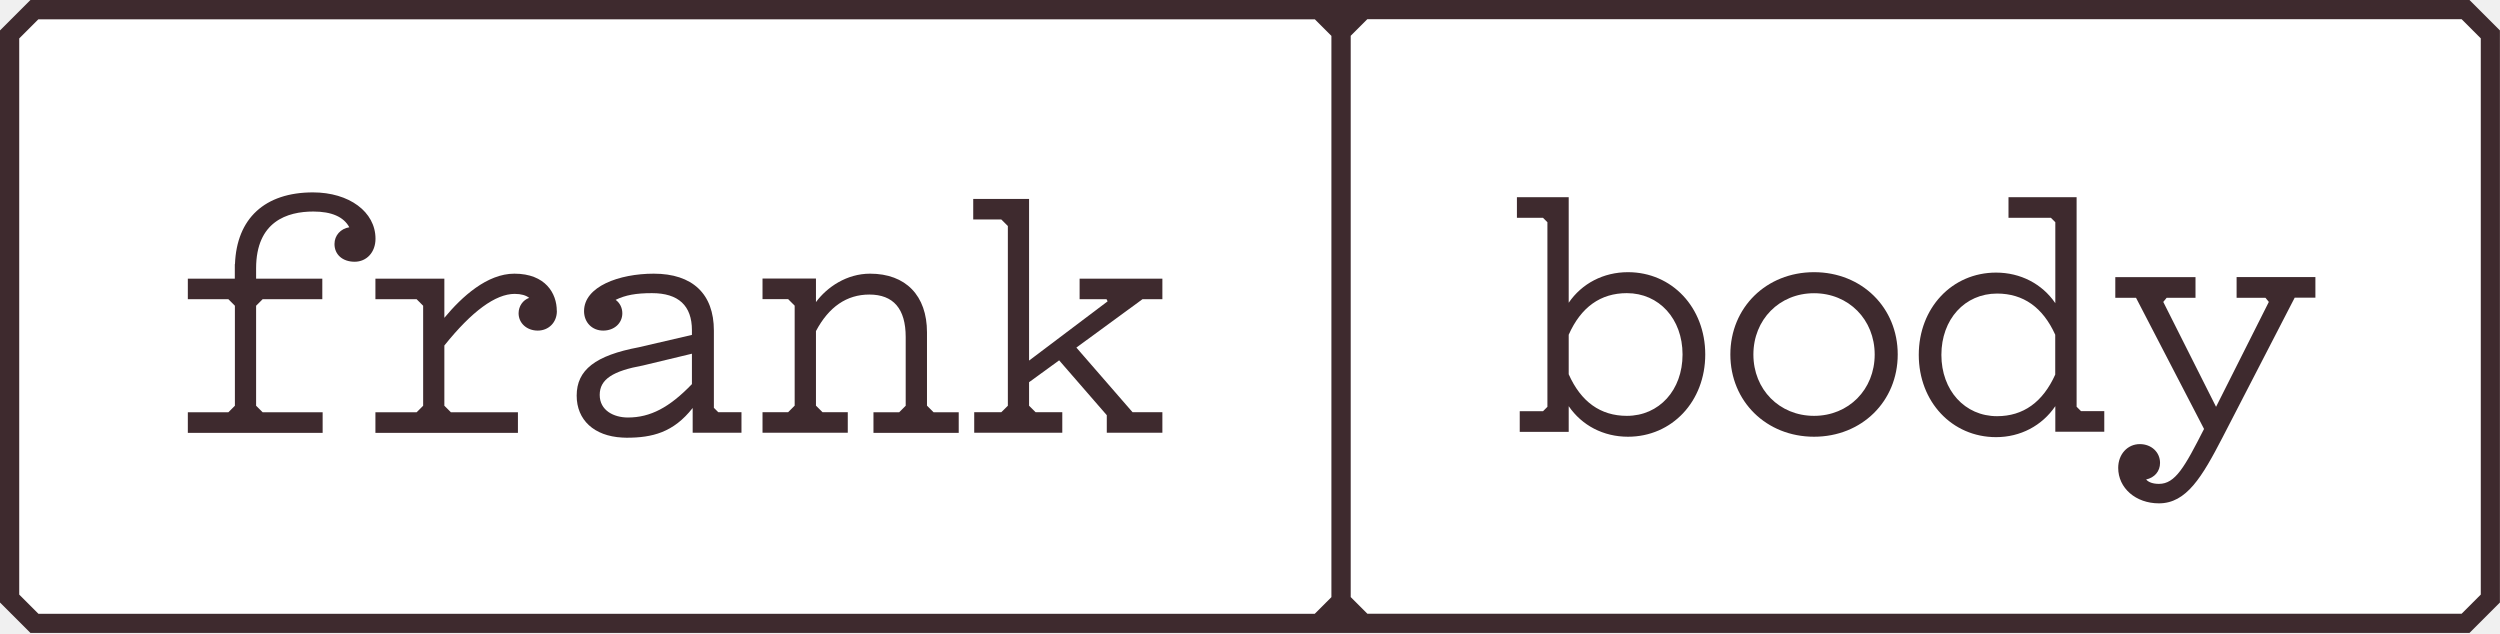
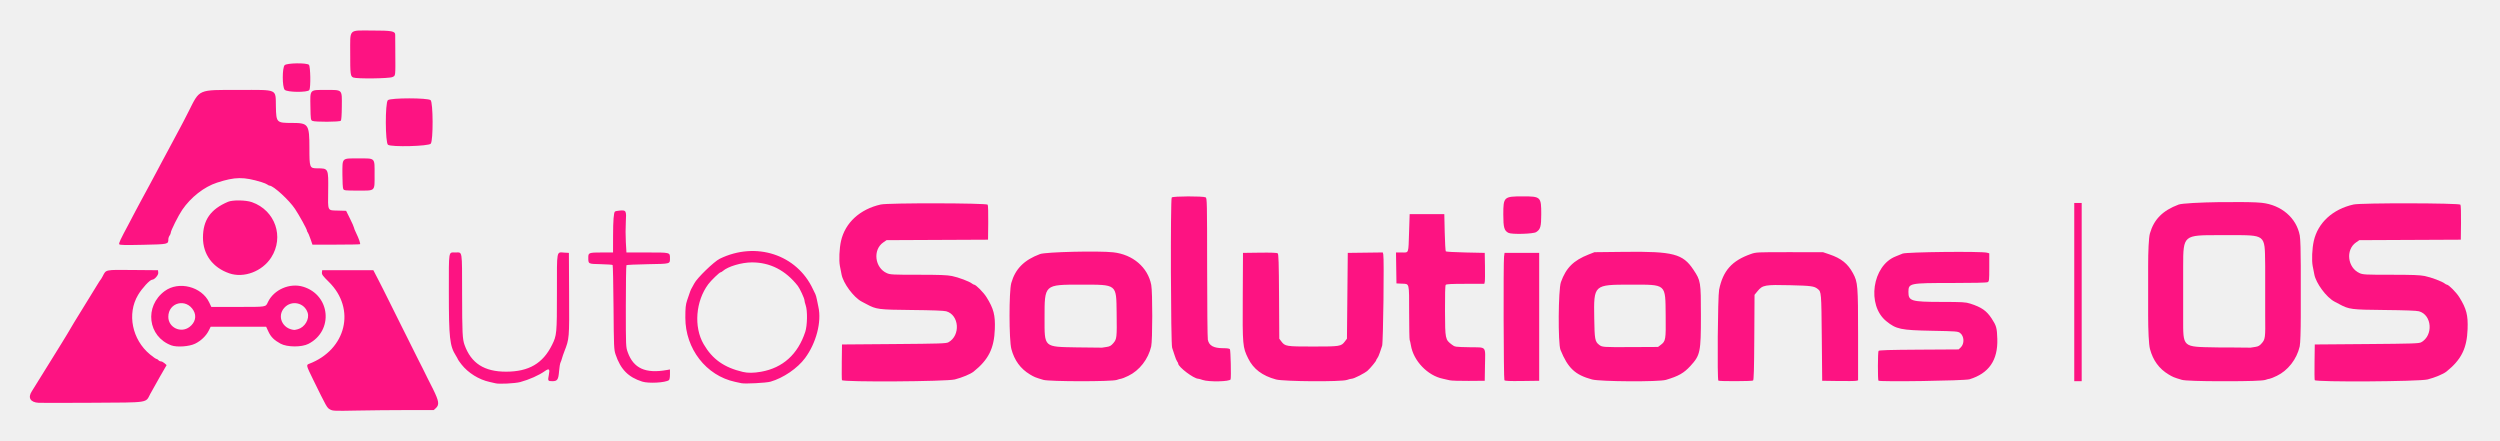
- <svg xmlns="http://www.w3.org/2000/svg" viewBox="0 0 301.73 76.4" id="Layer_1">
-   <polygon fill="#fff" points="298.05 0 3.67 0 0 3.67 0 72.72 3.67 76.4 298.05 76.4 301.73 72.72 301.73 3.67 298.05 0" />
-   <path fill="#3e2a2e" d="M203.07,42.79c0,4.29-2.82,7.4-6.72,7.4-3.18,0-5.54-1.69-7.02-5.02v-4.77c1.48-3.33,3.84-5.02,7.02-5.02,3.89,0,6.72,3.11,6.72,7.4M196.48,32.85c-2.95,0-5.56,1.36-7.15,3.69v-12.74h-6.25v2.49h3.15l.53.53v22.28l-.53.53h-2.81v2.49h5.91v-3.1c1.59,2.33,4.19,3.69,7.15,3.69,5.32,0,9.33-4.27,9.33-9.93s-4.01-9.93-9.33-9.93" />
-   <path fill="#3e2a2e" d="M269.94,33.45v2.49h3.48l.41.5-6.37,12.66-6.37-12.66.41-.5h3.48v-2.49h-9.68v2.49h2.5l8.21,15.83c-2.34,4.6-3.47,6.63-5.44,6.63-.71,0-1.26-.19-1.55-.53,1.02-.22,1.68-.99,1.68-2,0-1.3-1.05-2.27-2.44-2.27-1.49,0-2.61,1.23-2.61,2.87,0,2.44,2.12,4.28,4.92,4.28,3.31,0,5.19-3.16,7.68-7.97l8.7-16.85h2.5v-2.49h-9.51Z" />
-   <path fill="#3e2a2e" d="M226.26,42.79c0,4.22-3.14,7.4-7.32,7.4s-7.32-3.18-7.32-7.4,3.14-7.4,7.32-7.4,7.32,3.18,7.32,7.4M218.94,32.85c-5.76,0-10.1,4.27-10.1,9.93s4.34,9.93,10.1,9.93,10.1-4.27,10.1-9.93-4.34-9.93-10.1-9.93" />
-   <path fill="#3e2a2e" d="M248.05,40.4v4.81c-1.5,3.33-3.86,5.02-7.02,5.02-3.89,0-6.72-3.11-6.72-7.4s2.82-7.4,6.72-7.4c3.17,0,5.53,1.67,7.02,4.97M250.63,49.1v-25.3h-8.22v2.49h5.12l.53.53v9.77c-1.59-2.33-4.2-3.69-7.15-3.69-5.32,0-9.33,4.27-9.33,9.93s4.01,9.93,9.33,9.93c2.94,0,5.55-1.38,7.15-3.74v3.09h5.91v-2.49h-2.81l-.53-.53Z" />
-   <path fill="#3e2a2e" d="M37.77,23.22c-5.81,0-9.21,3.15-9.41,8.66h-.02v1.75h-5.67v2.48h4.89l.79.79v12.07l-.79.79h-4.89v2.48h16.27v-2.48h-7.24l-.79-.79v-12.07l.79-.79h7.2v-2.48h-7.99v-1.24c0-5.67,3.76-6.86,6.91-6.86,2.2,0,3.66.64,4.34,1.9-1.04.16-1.79.98-1.79,2.02,0,1.28.98,2.14,2.43,2.14s2.52-1.14,2.52-2.78c0-3.24-3.18-5.59-7.55-5.59" />
-   <path fill="#3e2a2e" d="M112.67,49.75l-.79-.79v-8.85c0-4.44-2.57-7.08-6.87-7.08-2.83,0-5.2,1.63-6.53,3.43v-2.84h-6.45v2.48h3.09l.79.79v12.07l-.79.79h-3.09v2.48h10.29v-2.48h-3.05l-.79-.79v-9c1.55-2.93,3.72-4.41,6.44-4.41,2.91,0,4.39,1.72,4.39,5.12v8.3l-.79.79h-3.1v2.48h10.29v-2.48h-3.05Z" />
-   <polygon fill="#3e2a2e" points="140.29 36.11 140.29 33.63 130.3 33.63 130.3 36.11 133.55 36.11 133.68 36.37 124.2 43.52 124.2 24.01 117.46 24.01 117.46 26.49 120.85 26.49 121.64 27.28 121.64 48.97 120.85 49.75 117.58 49.75 117.58 52.23 128.21 52.23 128.21 49.75 124.99 49.75 124.2 48.97 124.2 46.13 127.83 43.49 133.58 50.11 133.58 52.23 140.29 52.23 140.29 49.75 136.69 49.75 129.91 41.95 137.89 36.11 140.29 36.11" />
-   <path fill="#3e2a2e" d="M67.2,37.51c0-2.07-1.34-4.48-5.12-4.48-3.28,0-6.33,2.77-8.45,5.33v-4.73h-8.32v2.48h4.97l.79.79v12.07l-.79.79h-4.97v2.48h17.2v-2.48h-8.09l-.79-.79v-7.27c3.32-4.14,6.18-6.23,8.49-6.23.76,0,1.36.17,1.75.48-.76.26-1.28,1.01-1.28,1.86,0,1.19.99,2.09,2.31,2.09s2.31-.99,2.31-2.35c0,0,0-.01,0-.02s0-.01,0-.02" />
-   <path fill="#3e2a2e" d="M83.51,42.7v3.66c-2.71,2.82-5.02,4.03-7.72,4.03-1.7,0-3.41-.84-3.41-2.73s1.6-2.89,5.22-3.55l5.91-1.42ZM86.69,49.75l-.53-.53v-9.32c0-4.43-2.58-6.87-7.26-6.87-4.18,0-8.41,1.55-8.41,4.52,0,1.36.97,2.35,2.31,2.35s2.31-.9,2.31-2.09c0-.67-.31-1.27-.81-1.62,1.19-.58,2.47-.81,4.39-.81,3.2,0,4.82,1.51,4.82,4.48v.56l-6.4,1.49c-5.26.99-7.51,2.74-7.51,5.84,0,2.94,2.1,4.88,5.49,5.06.16.01.34.02.53.02,3.1,0,5.66-.63,7.98-3.59v2.99h5.89v-2.48h-2.8Z" />
-   <path fill="#3e2a2e" d="M298.05,0H3.67L0,3.67v69.05l3.67,3.67h294.38l3.67-3.67V3.67l-3.67-3.67ZM2.32,71.76V4.64l2.31-2.31h154.06l2,2v67.74l-2.01,2.01H4.64l-2.31-2.31ZM299.41,71.76l-2.31,2.31h-132.07l-2.01-2.01V4.32l2-2h132.08l2.31,2.31v67.12Z" />
+ <svg xmlns="http://www.w3.org/2000/svg" width="1010" height="178" viewBox="0 0 1010 178" role="img" aria-labelledby="autosolutions-os-pink-title">
+   <g fill="#fd1382" fill-rule="evenodd" transform="translate(-78 -20)">
+     <path d="M211.333,185.413C210.094,184.725 210.024,184.602 204.516,173.368C201.705,167.634 201.656,167.448 202.850,166.994C217.886,161.277 221.897,144.791 210.893,133.932C208.401,131.472 207.969,130.888 208.060,130.098L208.167,129.167 218.500,129.167L228.833,129.167 230.739,132.833C231.787,134.850 232.743,136.725 232.863,137.000C233.039,137.401 236.578,144.498 237.676,146.653C237.820,146.935 238.912,149.132 240.103,151.535C241.293,153.938 242.422,156.188 242.610,156.535C242.798,156.882 243.498,158.292 244.164,159.667C244.831,161.042 245.506,162.392 245.665,162.667C245.823,162.942 246.498,164.292 247.165,165.667C247.831,167.042 248.518,168.392 248.692,168.667C248.865,168.942 249.310,169.842 249.681,170.667C250.051,171.492 250.494,172.392 250.665,172.667C250.836,172.942 251.881,175.010 252.988,177.263C255.337,182.046 255.556,183.516 254.118,184.849L253.236,185.667 242.535,185.667C236.649,185.668 227.483,185.756 222.167,185.864C213.012,186.050 212.438,186.026 211.333,185.413Z M93.615,182.734C90.286,182.559 89.158,180.687 90.833,178.113C91.696,176.785 93.189,174.382 99.042,164.897C100.944,161.815 102.725,158.938 103.000,158.504C103.985,156.948 106.474,152.817 106.918,152.000C107.167,151.542 107.625,150.768 107.935,150.281C108.246,149.794 110.075,146.821 112.000,143.675C113.925,140.529 115.725,137.603 116.000,137.174C116.275,136.744 116.937,135.666 117.471,134.779C118.005,133.892 118.532,133.092 118.641,133.000C118.750,132.908 119.138,132.263 119.503,131.565C120.922,128.852 120.299,128.979 131.693,129.078L141.833,129.167 141.934,130.197C142.027,131.153 140.405,133.000 139.473,133.000C138.563,133.000 135.412,136.407 133.770,139.167C129.244,146.773 131.345,157.204 138.611,163.197C139.813,164.189 140.974,165.000 141.191,165.000C141.408,165.000 141.772,165.225 142.000,165.500C142.228,165.775 142.688,166.000 143.022,166.000C143.356,166.000 144.008,166.338 144.470,166.750L145.311,167.500 142.616,172.167C141.134,174.733 139.377,177.871 138.711,179.139C136.756,182.862 138.584,182.580 115.465,182.716C104.484,182.781 94.652,182.789 93.615,182.734Z M147.234,159.534C137.699,156.019 136.196,143.718 144.553,137.583C150.239,133.409 159.497,135.789 162.533,142.205L163.382,144.000 174.108,143.995C185.922,143.989 185.259,144.098 186.265,142.000C188.671,136.983 195.082,134.202 200.472,135.838C211.505,139.185 212.846,153.638 202.614,158.915C199.867,160.332 194.010,160.291 191.333,158.837C188.735,157.426 187.428,156.119 186.412,153.917L185.528,152.000 174.323,152.000L163.118,152.000 162.337,153.564C161.269,155.703 159.180,157.704 156.813,158.855C154.439,160.009 149.477,160.361 147.234,159.534Z M154.562,152.091C156.862,150.350 157.507,147.770 156.209,145.500C153.265,140.353 146.000,142.137 146.000,148.007C146.000,152.332 151.056,154.744 154.562,152.091Z M198.355,152.999C201.134,152.228 203.109,148.897 202.298,146.350C200.989,142.239 195.770,141.126 192.868,144.339C189.797,147.738 192.054,152.835 196.833,153.297C197.017,153.315 197.701,153.181 198.355,152.999Z M170.667,130.437C163.928,128.127 160.000,122.814 160.000,116.010C160.000,108.910 163.050,104.538 170.095,101.537C171.997,100.727 177.300,100.804 179.787,101.679C189.195,104.985 192.917,115.735 187.539,124.068C183.936,129.651 176.530,132.446 170.667,130.437Z M126.178,118.686C125.924,118.274 126.561,116.909 129.997,110.500C130.882,108.850 132.062,106.600 132.619,105.500C133.177,104.400 134.300,102.300 135.116,100.833C135.932,99.367 137.353,96.742 138.273,95.000C139.193,93.258 140.318,91.158 140.773,90.333C141.228,89.508 142.456,87.198 143.501,85.200C144.547,83.202 145.677,81.102 146.011,80.533C146.346,79.965 147.237,78.300 147.991,76.833C148.745,75.367 149.868,73.267 150.487,72.167C151.105,71.067 152.776,67.853 154.200,65.026C158.802,55.885 157.763,56.333 174.346,56.333C190.630,56.333 189.287,55.726 189.461,63.167C189.611,69.568 189.712,69.667 196.076,69.667C202.595,69.667 203.000,70.253 203.000,79.693C203.000,87.828 203.067,87.998 206.259,88.005C210.690,88.014 210.703,88.040 210.585,97.010C210.474,105.483 210.221,104.954 214.435,105.072L217.833,105.167 219.403,108.333C220.267,110.075 220.980,111.688 220.987,111.918C220.994,112.148 221.384,113.123 221.854,114.085C222.952,116.333 223.686,118.425 223.458,118.654C223.359,118.752 218.992,118.833 213.752,118.833L204.226,118.833 203.422,116.500C202.980,115.217 202.479,114.024 202.309,113.850C202.139,113.676 202.000,113.361 202.000,113.150C202.000,112.607 198.990,107.134 197.207,104.437C194.847,100.865 188.447,95.000 186.909,95.000C186.713,95.000 186.316,94.806 186.026,94.569C185.737,94.333 184.675,93.888 183.667,93.581C176.411,91.373 172.989,91.414 165.667,93.793C160.461,95.484 155.118,99.665 151.612,104.790C150.077,107.033 147.000,113.172 147.000,113.990C147.000,114.292 146.780,114.830 146.511,115.186C146.241,115.542 146.016,116.217 146.011,116.686C145.986,118.686 146.015,118.680 135.794,118.901C128.478,119.059 126.380,119.012 126.178,118.686Z M216.678,96.355C216.484,95.991 216.333,93.484 216.333,90.596C216.333,83.565 215.905,84.000 222.833,84.000C229.753,84.000 229.333,83.580 229.333,90.500C229.333,97.436 229.781,97.000 222.659,97.000C217.428,97.000 216.999,96.954 216.678,96.355Z M234.750,78.493C233.612,77.687 233.568,61.494 234.702,60.468C235.778,59.494 250.885,59.494 251.964,60.468C253.002,61.407 253.060,76.773 252.030,78.046C251.188,79.087 236.138,79.476 234.750,78.493Z M204.218,68.838C203.534,68.498 203.496,68.229 203.409,63.145C203.287,55.997 202.979,56.333 209.643,56.333C216.496,56.333 216.149,55.976 216.095,62.999C216.068,66.526 215.922,68.545 215.676,68.790C215.177,69.289 205.207,69.331 204.218,68.838Z M193.013,56.270C191.994,55.177 191.984,47.350 193.000,46.333C193.900,45.433 201.935,45.316 202.810,46.190C203.432,46.813 203.580,55.250 202.988,56.355C202.429,57.400 193.999,57.329 193.013,56.270Z M220.745,51.321C219.571,50.849 219.466,50.039 219.486,41.552C219.510,31.372 218.581,32.333 228.387,32.333C236.371,32.333 237.668,32.579 237.665,34.092C237.665,34.500 237.681,37.533 237.703,40.833C237.769,51.153 237.842,50.507 236.533,51.129C235.250,51.737 222.178,51.897 220.745,51.321Z" />
+     <path d="M278.167,174.845C277.983,174.788 276.933,174.549 275.833,174.313C271.497,173.384 267.091,170.640 264.417,167.204C263.637,166.203 263.000,165.294 263.000,165.185C263.000,165.076 262.626,164.394 262.168,163.669C259.687,159.738 259.333,156.533 259.333,137.957C259.333,120.714 259.118,122.000 262.000,122.000C264.886,122.000 264.664,120.612 264.691,138.762C264.715,154.524 264.832,156.984 265.674,159.333C268.338,166.766 273.633,170.172 282.500,170.157C291.636,170.142 297.300,166.844 301.001,159.384C302.939,155.477 303.000,154.831 303.000,138.047C303.000,120.501 302.734,121.872 306.093,122.066L307.833,122.167 307.920,138.756C308.014,156.816 308.013,156.824 305.992,162.000C305.598,163.008 305.162,164.287 305.023,164.841C304.885,165.395 304.618,166.145 304.431,166.508C304.244,166.870 303.989,168.437 303.865,169.989C303.593,173.389 303.177,174.000 301.135,174.000C299.346,174.000 299.254,173.839 299.720,171.520C300.214,169.060 299.860,168.699 298.142,169.910C295.676,171.647 291.812,173.369 288.167,174.354C286.095,174.914 279.448,175.240 278.167,174.845Z M377.500,174.811C377.133,174.727 376.008,174.483 375.000,174.269C363.300,171.779 354.859,160.900 354.878,148.333C354.884,144.313 355.005,143.135 355.596,141.333C356.662,138.083 357.153,136.793 357.513,136.289C357.692,136.038 358.135,135.233 358.498,134.500C359.550,132.374 366.474,125.662 368.774,124.539C383.361,117.416 399.924,122.823 406.434,136.833C406.775,137.567 407.203,138.446 407.386,138.787C407.569,139.128 407.849,140.103 408.009,140.954C408.169,141.804 408.451,143.175 408.635,144.000C409.986,150.036 407.767,158.550 403.247,164.667C400.195,168.797 394.448,172.718 389.270,174.201C387.555,174.692 378.938,175.139 377.500,174.811Z M337.479,174.173C331.814,172.383 328.720,169.229 326.677,163.160C326.042,161.274 325.993,160.144 325.867,144.221C325.793,134.908 325.630,127.186 325.506,127.061C325.382,126.936 323.206,126.785 320.672,126.725C315.528,126.605 315.682,126.689 315.671,123.983C315.664,122.110 315.964,122.000 321.067,122.000L325.667,122.000 325.681,115.250C325.695,109.040 325.937,105.952 326.450,105.439C326.561,105.328 327.405,105.165 328.324,105.076C330.978,104.821 331.110,105.065 330.831,109.707C330.702,111.854 330.705,115.499 330.838,117.806L331.080,122.000 339.473,122.000C348.858,122.000 348.670,121.952 348.662,124.317C348.654,126.670 349.018,126.571 339.753,126.735C335.125,126.817 331.225,126.997 331.086,127.136C330.947,127.275 330.834,134.764 330.835,143.778C330.837,160.081 330.841,160.178 331.611,162.316C333.955,168.827 338.782,171.015 347.417,169.482L348.667,169.260 348.667,171.256C348.667,172.462 348.502,173.377 348.250,173.568C346.875,174.611 340.075,174.993 337.479,174.173Z M418.149,173.575C418.059,173.341 418.027,170.003 418.076,166.158L418.167,159.167 439.167,159.000C457.913,158.851 460.274,158.774 461.167,158.280C466.137,155.528 465.540,147.221 460.266,145.757C459.315,145.494 454.632,145.320 446.333,145.240C432.876,145.110 432.064,145.005 428.100,142.887C427.586,142.612 426.703,142.145 426.136,141.848C422.868,140.135 418.634,134.416 417.980,130.833C417.846,130.100 417.553,128.600 417.329,127.500C416.874,125.265 417.091,120.332 417.775,117.333C419.457,109.967 425.413,104.509 433.833,102.616C436.855,101.937 476.587,102.007 477.027,102.692C477.194,102.953 477.294,106.242 477.249,110.000L477.167,116.833 456.667,116.929L436.167,117.025 434.833,117.943C430.531,120.905 431.386,128.184 436.291,130.354C437.641,130.951 438.596,131.000 448.890,131.000C457.573,131.000 460.594,131.113 462.597,131.512C465.174,132.026 469.707,133.732 470.693,134.559C470.982,134.801 471.360,135.000 471.532,135.000C472.247,135.000 475.365,138.147 476.567,140.083C479.450,144.725 480.114,147.280 479.910,152.947C479.628,160.771 477.366,165.304 471.335,170.131C470.090,171.128 466.745,172.525 463.759,173.294C460.372,174.166 418.475,174.424 418.149,173.575Z M499.500,173.462C496.249,172.492 495.878,172.341 494.082,171.260C490.284,168.973 487.819,165.598 486.590,161.000C485.620,157.374 485.598,137.722 486.560,134.333C488.180,128.625 491.725,125.054 498.167,122.641C500.457,121.783 521.785,121.273 527.755,121.934C535.687,122.811 541.746,128.016 543.108,135.123C543.661,138.007 543.641,157.559 543.082,159.967C541.890,165.110 538.338,169.677 533.854,171.834C532.521,172.475 531.221,173.002 530.965,173.005C530.709,173.008 529.900,173.226 529.167,173.490C527.180,174.206 501.914,174.182 499.500,173.462Z M563.833,173.490C563.100,173.226 562.304,173.008 562.065,173.005C560.257,172.984 554.000,168.245 554.000,166.897C554.000,166.708 553.806,166.316 553.569,166.026C553.333,165.737 552.865,164.600 552.530,163.500C552.195,162.400 551.752,161.050 551.545,160.500C550.988,159.019 550.826,100.445 551.377,99.781C551.833,99.232 564.008,99.186 565.083,99.729C565.632,100.006 565.668,101.695 565.681,127.928C565.689,143.276 565.817,156.459 565.965,157.224C566.434,159.645 568.281,160.667 572.188,160.667C573.780,160.667 574.717,160.811 574.885,161.083C575.185,161.567 575.427,172.136 575.164,173.250C574.942,174.192 566.291,174.376 563.833,173.490Z M593.500,173.301C587.954,171.796 584.367,169.083 582.262,164.802C580.027,160.258 579.967,159.577 580.072,139.833L580.167,122.167 586.957,122.076C591.563,122.015 593.891,122.105 594.193,122.355C594.552,122.653 594.657,126.051 594.736,139.779L594.833,156.833 595.637,157.904C597.160,159.935 597.561,160.000 608.500,160.000C619.439,160.000 619.840,159.935 621.363,157.904L622.167,156.833 622.333,139.500L622.500,122.167 629.575,122.077L636.651,121.987 636.843,122.752C637.239,124.333 636.818,158.446 636.386,159.667C636.159,160.308 635.733,161.583 635.439,162.500C635.144,163.417 634.700,164.403 634.452,164.693C634.203,164.982 634.000,165.342 634.000,165.492C634.000,165.875 631.719,168.653 630.510,169.743C629.355,170.784 625.007,172.998 624.104,173.005C623.772,173.008 622.900,173.226 622.167,173.490C619.914,174.302 596.621,174.148 593.500,173.301Z M663.667,173.636C663.025,173.470 661.791,173.188 660.924,173.010C654.722,171.737 649.020,165.765 647.995,159.470C647.833,158.473 647.611,157.512 647.502,157.336C647.392,157.159 647.297,152.144 647.289,146.191C647.274,133.925 647.485,134.750 644.321,134.601L642.167,134.500 642.076,128.250L641.985,122.000 644.336,122.000C647.233,122.000 646.977,122.717 647.264,113.806L647.500,106.500 654.500,106.500L661.500,106.500 661.667,113.890C661.758,117.954 661.958,121.404 662.110,121.556C662.263,121.709 665.863,121.908 670.110,122.000L677.833,122.167 677.929,127.667C677.981,130.692 677.940,133.504 677.839,133.917L677.654,134.667 670.034,134.667C664.344,134.667 662.328,134.772 662.071,135.083C661.849,135.353 661.746,139.097 661.780,145.667C661.840,157.101 661.854,157.171 664.588,159.257C665.767,160.157 665.845,160.168 671.725,160.282C678.802,160.420 678.060,159.516 677.928,167.833L677.833,173.833 671.333,173.886C667.758,173.915 664.308,173.803 663.667,173.636Z M685.774,173.590C685.457,173.100 685.325,125.912 685.635,123.667L685.842,122.167 692.837,122.167L699.833,122.167 699.833,148.000L699.833,173.833 692.940,173.923C687.654,173.992 685.984,173.915 685.774,173.590Z M721.167,173.301C714.344,171.449 711.429,168.710 708.438,161.344C707.398,158.783 707.532,137.010 708.607,134.000C710.669,128.221 713.679,125.219 719.833,122.803L722.167,121.887 734.500,121.747C753.968,121.525 757.873,122.542 762.127,128.940C765.109,133.426 765.167,133.780 765.167,147.667C765.167,162.264 764.911,163.491 760.966,167.807C758.294,170.730 756.178,171.937 751.045,173.467C748.172,174.323 724.448,174.191 721.167,173.301Z M772.222,173.778C771.709,173.264 771.979,139.742 772.518,137.069C774.070,129.373 777.663,125.327 785.348,122.622C787.452,121.882 787.802,121.865 801.000,121.875L814.500,121.885 817.159,122.788C821.886,124.395 824.503,126.501 826.610,130.395C828.557,133.992 828.667,135.335 828.667,155.523L828.667,173.654 827.917,173.838C827.504,173.940 824.242,173.980 820.667,173.928L814.167,173.833 814.000,156.333C813.826,138.013 813.817,137.905 812.362,136.744C810.926,135.598 809.765,135.439 801.263,135.229C791.049,134.976 790.073,135.152 788.057,137.611L786.833,139.105 786.736,156.292C786.662,169.260 786.539,173.541 786.236,173.734C785.743,174.047 772.533,174.088 772.222,173.778Z M836.897,173.786C836.582,173.470 836.614,162.266 836.932,161.765C837.124,161.464 841.177,161.339 853.234,161.265L869.280,161.167 870.117,160.380C871.701,158.891 871.573,155.792 869.875,154.523C869.004,153.871 868.379,153.822 858.560,153.634C845.859,153.391 844.082,153.017 840.045,149.740C832.086,143.280 834.399,127.319 843.833,123.601C844.567,123.312 845.837,122.796 846.656,122.454C848.239,121.794 878.535,121.470 880.750,122.090L881.667,122.346 881.667,127.995C881.667,133.238 881.620,133.668 881.022,133.988C880.606,134.211 875.337,134.333 866.204,134.333C849.403,134.333 849.026,134.412 849.007,137.928C848.988,141.619 850.077,141.952 862.225,141.973C870.924,141.987 872.084,142.055 873.959,142.654C878.519,144.110 880.568,145.533 882.620,148.667C884.535,151.589 884.779,152.467 884.914,156.920C885.176,165.539 881.525,170.834 873.667,173.234C871.749,173.820 837.446,174.335 836.897,173.786Z M385.500,170.179C394.271,168.615 400.333,163.142 403.317,154.094C404.175,151.490 404.277,145.535 403.500,143.333C403.225,142.554 403.000,141.632 403.000,141.284C403.000,140.588 401.124,136.539 400.333,135.527C395.390,129.206 389.114,125.988 381.765,126.008C377.556,126.019 372.042,127.665 369.974,129.526C369.684,129.787 369.309,130.001 369.140,130.003C368.684,130.007 365.267,133.302 364.132,134.833C359.038,141.704 358.231,152.058 362.248,159.000C365.795,165.131 370.532,168.484 378.167,170.270C380.165,170.738 382.529,170.709 385.500,170.179Z M525.131,160.155C526.376,159.968 526.901,159.665 527.795,158.621C529.195,156.985 529.258,156.403 529.122,146.398C528.961,134.635 529.425,135.000 514.664,135.000C499.837,135.000 500.000,134.851 500.000,148.392C500.000,160.530 499.519,160.093 513.167,160.345C518.483,160.442 523.002,160.492 523.207,160.455C523.413,160.417 524.279,160.282 525.131,160.155Z M748.904,159.363C750.957,157.823 751.041,157.325 750.932,147.358C750.791,134.483 751.382,135.000 736.805,135.000C721.806,135.000 721.857,134.953 722.072,148.535C722.207,157.088 722.368,157.978 724.012,159.271C725.278,160.267 725.456,160.280 737.000,160.222L747.833,160.167 748.904,159.363Z M687.459,114.093C685.707,113.240 685.333,111.935 685.333,106.671C685.333,99.549 685.565,99.333 693.192,99.333C700.477,99.333 700.667,99.517 700.665,106.567C700.664,111.537 700.333,112.691 698.599,113.776C697.410,114.520 688.836,114.764 687.459,114.093Z" />
+     <path d="M916 102H919V174H916Z" />
+     <path transform="translate(460 0)" d="M499.500,173.462 C496.249,172.492 495.878,172.341 494.082,171.260 C490.284,168.973 487.819,165.598 486.590,161.000 C486.103,159.179 485.855,153.315 485.850,147.500 L485.850,127.500 C485.846,121.736 486.081,116.020 486.560,114.333 C488.180,108.625 491.725,105.054 498.167,102.641 C499.486,102.147 507.121,101.768 514.500,101.662 L518.500,101.662 C523.931,101.584 529.224,101.654 531.755,101.934 C539.687,102.811 545.746,108.016 547.108,115.123 C547.381,116.546 547.514,122.024 547.512,127.500 L547.512,147.500 C547.510,153.125 547.365,158.747 547.082,159.967 C545.890,165.110 542.338,169.677 537.854,171.834 C536.521,172.475 535.221,173.002 534.965,173.005 C534.709,173.008 533.900,173.226 533.167,173.490 C532.174,173.848 525.364,174.021 518.500,174.015 L514.500,174.015 C507.631,174.008 500.707,173.822 499.500,173.462 Z M529.131,160.155 C530.376,159.968 530.901,159.665 531.795,158.621 C533.142,157.047 533.251,156.449 533.137,147.500 L533.137,127.500 C533.132,127.146 533.127,126.779 533.122,126.398 C532.961,114.635 533.425,115.000 518.664,115.000 C518.609,115.000 518.554,115.000 518.500,115.000 L514.500,115.000 C500.169,114.999 500.000,114.905 500.000,127.500 L500.000,147.500 C500.000,147.791 500.000,148.088 500.000,148.392 C500.000,160.530 499.519,160.093 513.167,160.345 C513.618,160.353 514.063,160.361 514.500,160.369 L518.500,160.369 C523.218,160.450 527.019,160.489 527.207,160.455 C527.413,160.417 528.279,160.282 529.131,160.155 Z" />
+     <path transform="translate(595 0)" d="M418.149,173.575C418.059,173.341 418.027,170.003 418.076,166.158L418.167,159.167 439.167,159.000C457.913,158.851 460.274,158.774 461.167,158.280C466.137,155.528 465.540,147.221 460.266,145.757C459.315,145.494 454.632,145.320 446.333,145.240C432.876,145.110 432.064,145.005 428.100,142.887C427.586,142.612 426.703,142.145 426.136,141.848C422.868,140.135 418.634,134.416 417.980,130.833C417.846,130.100 417.553,128.600 417.329,127.500C416.874,125.265 417.091,120.332 417.775,117.333C419.457,109.967 425.413,104.509 433.833,102.616C436.855,101.937 476.587,102.007 477.027,102.692C477.194,102.953 477.294,106.242 477.249,110.000L477.167,116.833 456.667,116.929L436.167,117.025 434.833,117.943C430.531,120.905 431.386,128.184 436.291,130.354C437.641,130.951 438.596,131.000 448.890,131.000C457.573,131.000 460.594,131.113 462.597,131.512C465.174,132.026 469.707,133.732 470.693,134.559C470.982,134.801 471.360,135.000 471.532,135.000C472.247,135.000 475.365,138.147 476.567,140.083C479.450,144.725 480.114,147.280 479.910,152.947C479.628,160.771 477.366,165.304 471.335,170.131C470.090,171.128 466.745,172.525 463.759,173.294C460.372,174.166 418.475,174.424 418.149,173.575Z" />
+   </g>
</svg>
